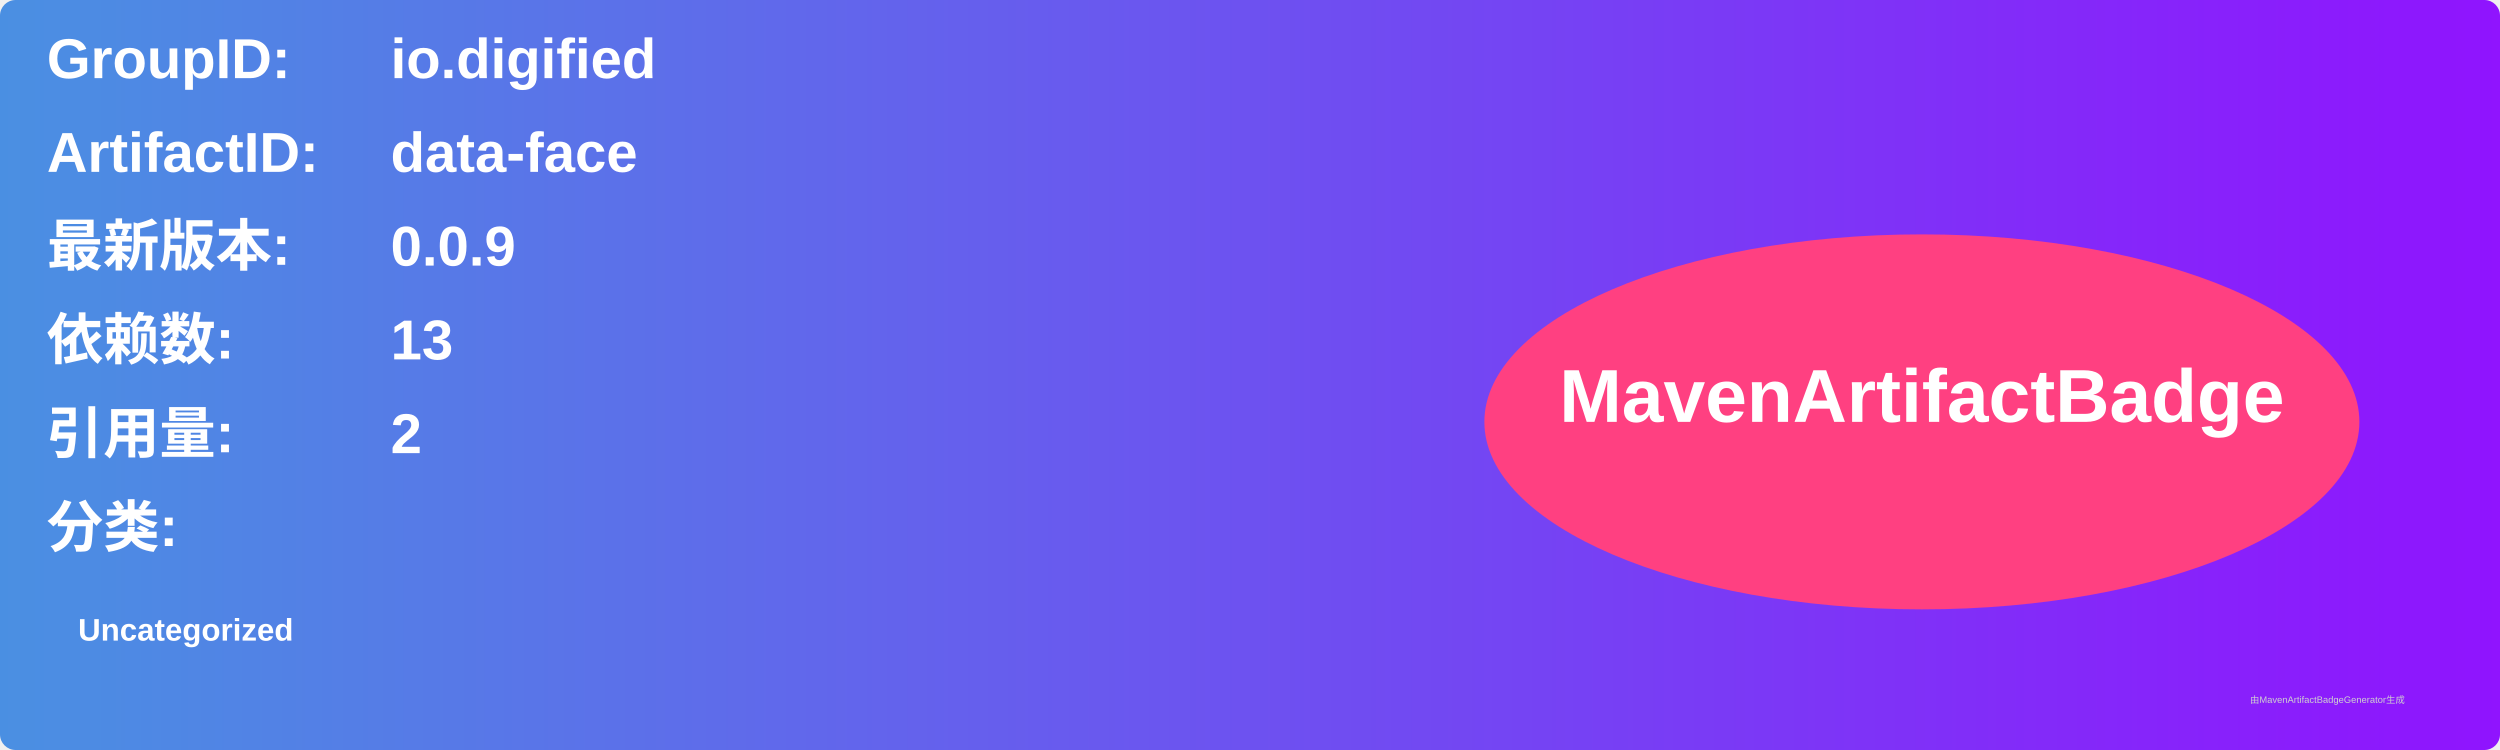
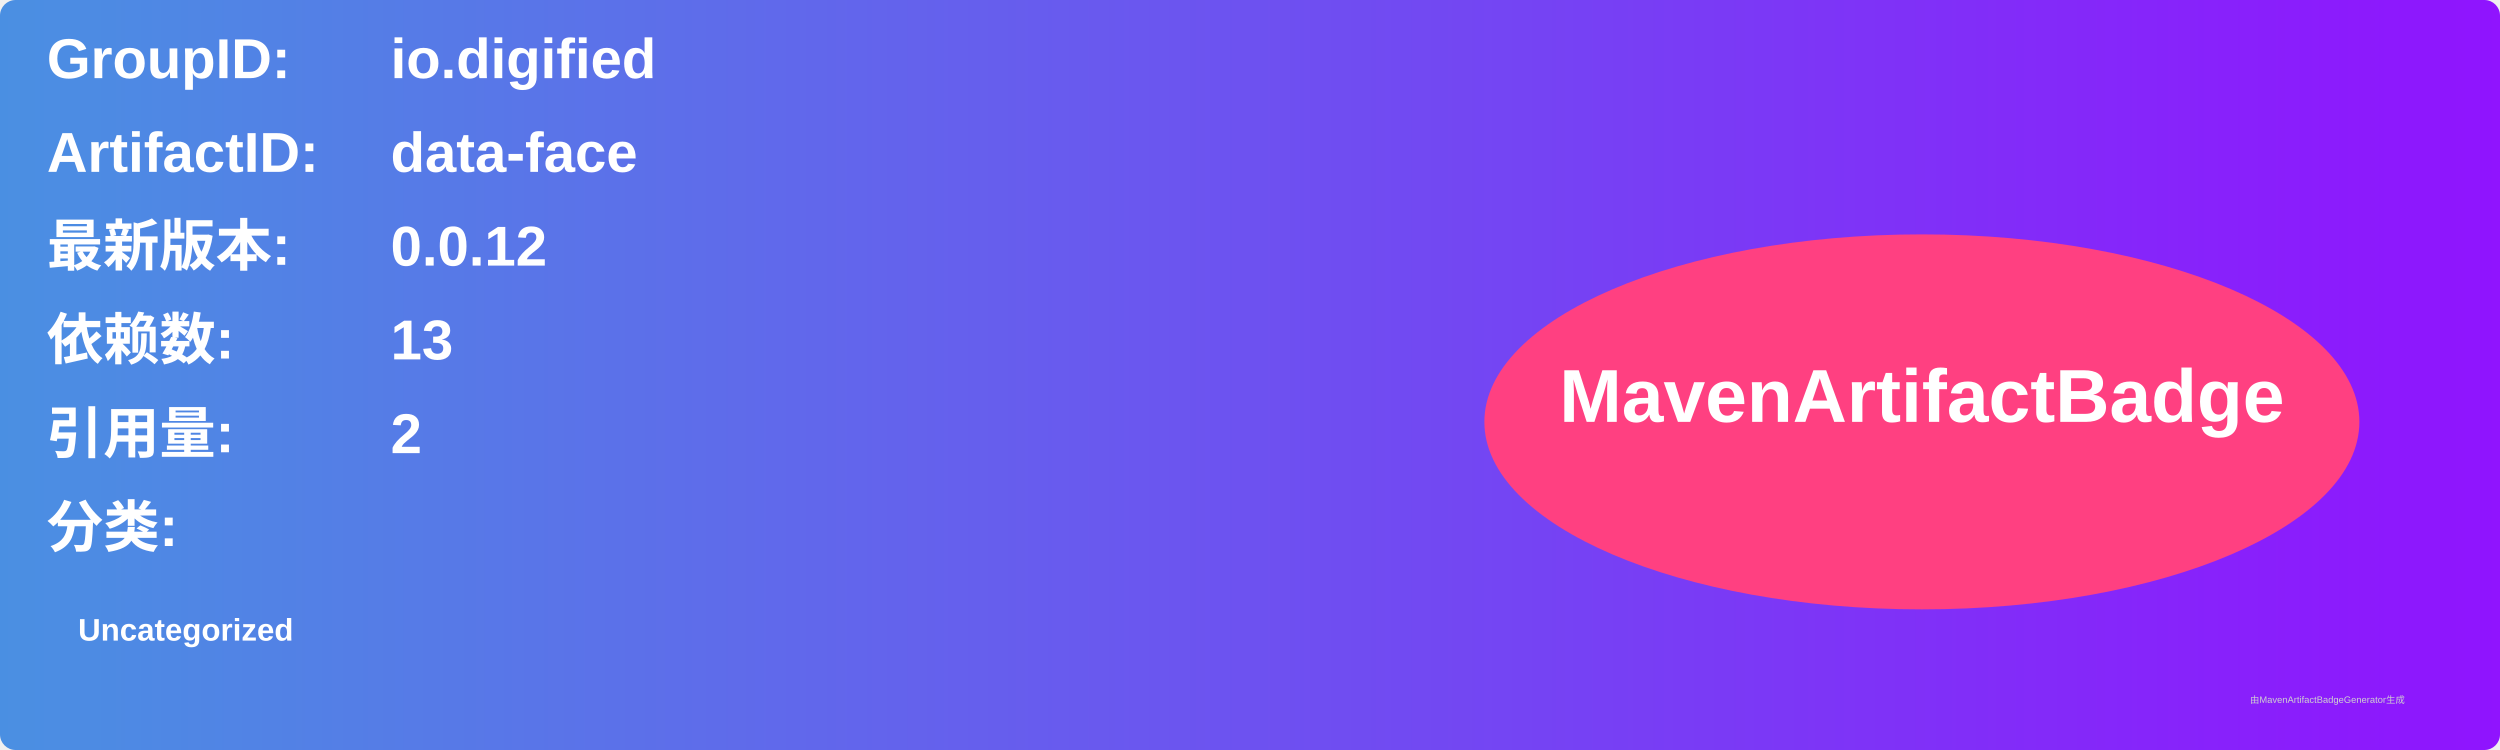
<svg xmlns="http://www.w3.org/2000/svg" width="800" height="240" viewBox="0 0 800 240">
  <linearGradient id="grad" x1="0%" y1="0%" x2="100%" y2="0%">
    <stop offset="0%" stop-color="#4a90e2" />
    <stop offset="100%" stop-color="#9013fe" />
  </linearGradient>
  <rect width="100%" height="100%" rx="5" ry="5" fill="url(#grad)" />
  <g transform="translate(15, 15)">
    <text x="0" y="10" font-family="Arial" font-size="18" fill="white" font-weight="bold" width="260">GroupID:</text>
    <text x="110" y="10" font-family="Arial" font-size="18" fill="white" font-weight="bold" width="460">io.digified</text>
    <text x="0" y="40" font-family="Arial" font-size="18" fill="white" font-weight="bold" width="260">ArtifactID:</text>
    <text x="110" y="40" font-family="Arial" font-size="18" fill="white" font-weight="bold" width="460">data-face</text>
    <text x="0" y="70" font-family="Arial" font-size="18" fill="white" font-weight="bold">最新版本:</text>
    <text x="110" y="70" font-family="Arial" font-size="18" fill="white" font-weight="bold">
-       <tspan font-weight="bold">0.0.9</tspan>
+       <tspan font-weight="bold">0.0.12</tspan>
    </text>
    <text x="0" y="100" font-family="Arial" font-size="18" fill="white" font-weight="bold">依赖数: </text>
    <text x="110" y="100" font-family="Arial" font-size="18" fill="white">
      <tspan font-weight="bold">13</tspan>
    </text>
    <text x="0" y="130" font-family="Arial" font-size="18" fill="white" font-weight="bold">引用量: </text>
    <text x="110" y="130" font-family="Arial" font-size="18" fill="white">
      <tspan font-weight="bold">2</tspan>
    </text>
    <text x="0" y="160" font-family="Arial" font-size="18" fill="white" font-weight="bold">分类:</text>
    <text x="10" y="190" font-family="Arial" font-size="10" fill="white">
      <tspan font-weight="bold">Uncategorized</tspan>
    </text>
    <ellipse cx="600" cy="120" rx="140" ry="60" fill="#ff4081" />
    <text x="600" y="120" text-anchor="middle" font-family="Arial" font-size="24" fill="white" font-weight="bold">MavenArtifactBadge</text>
  </g>
  <text x="720" y="225" font-family="Arial" font-size="3" fill="#d0d0d0">由MavenArtifactBadgeGenerator生成</text>
</svg>
